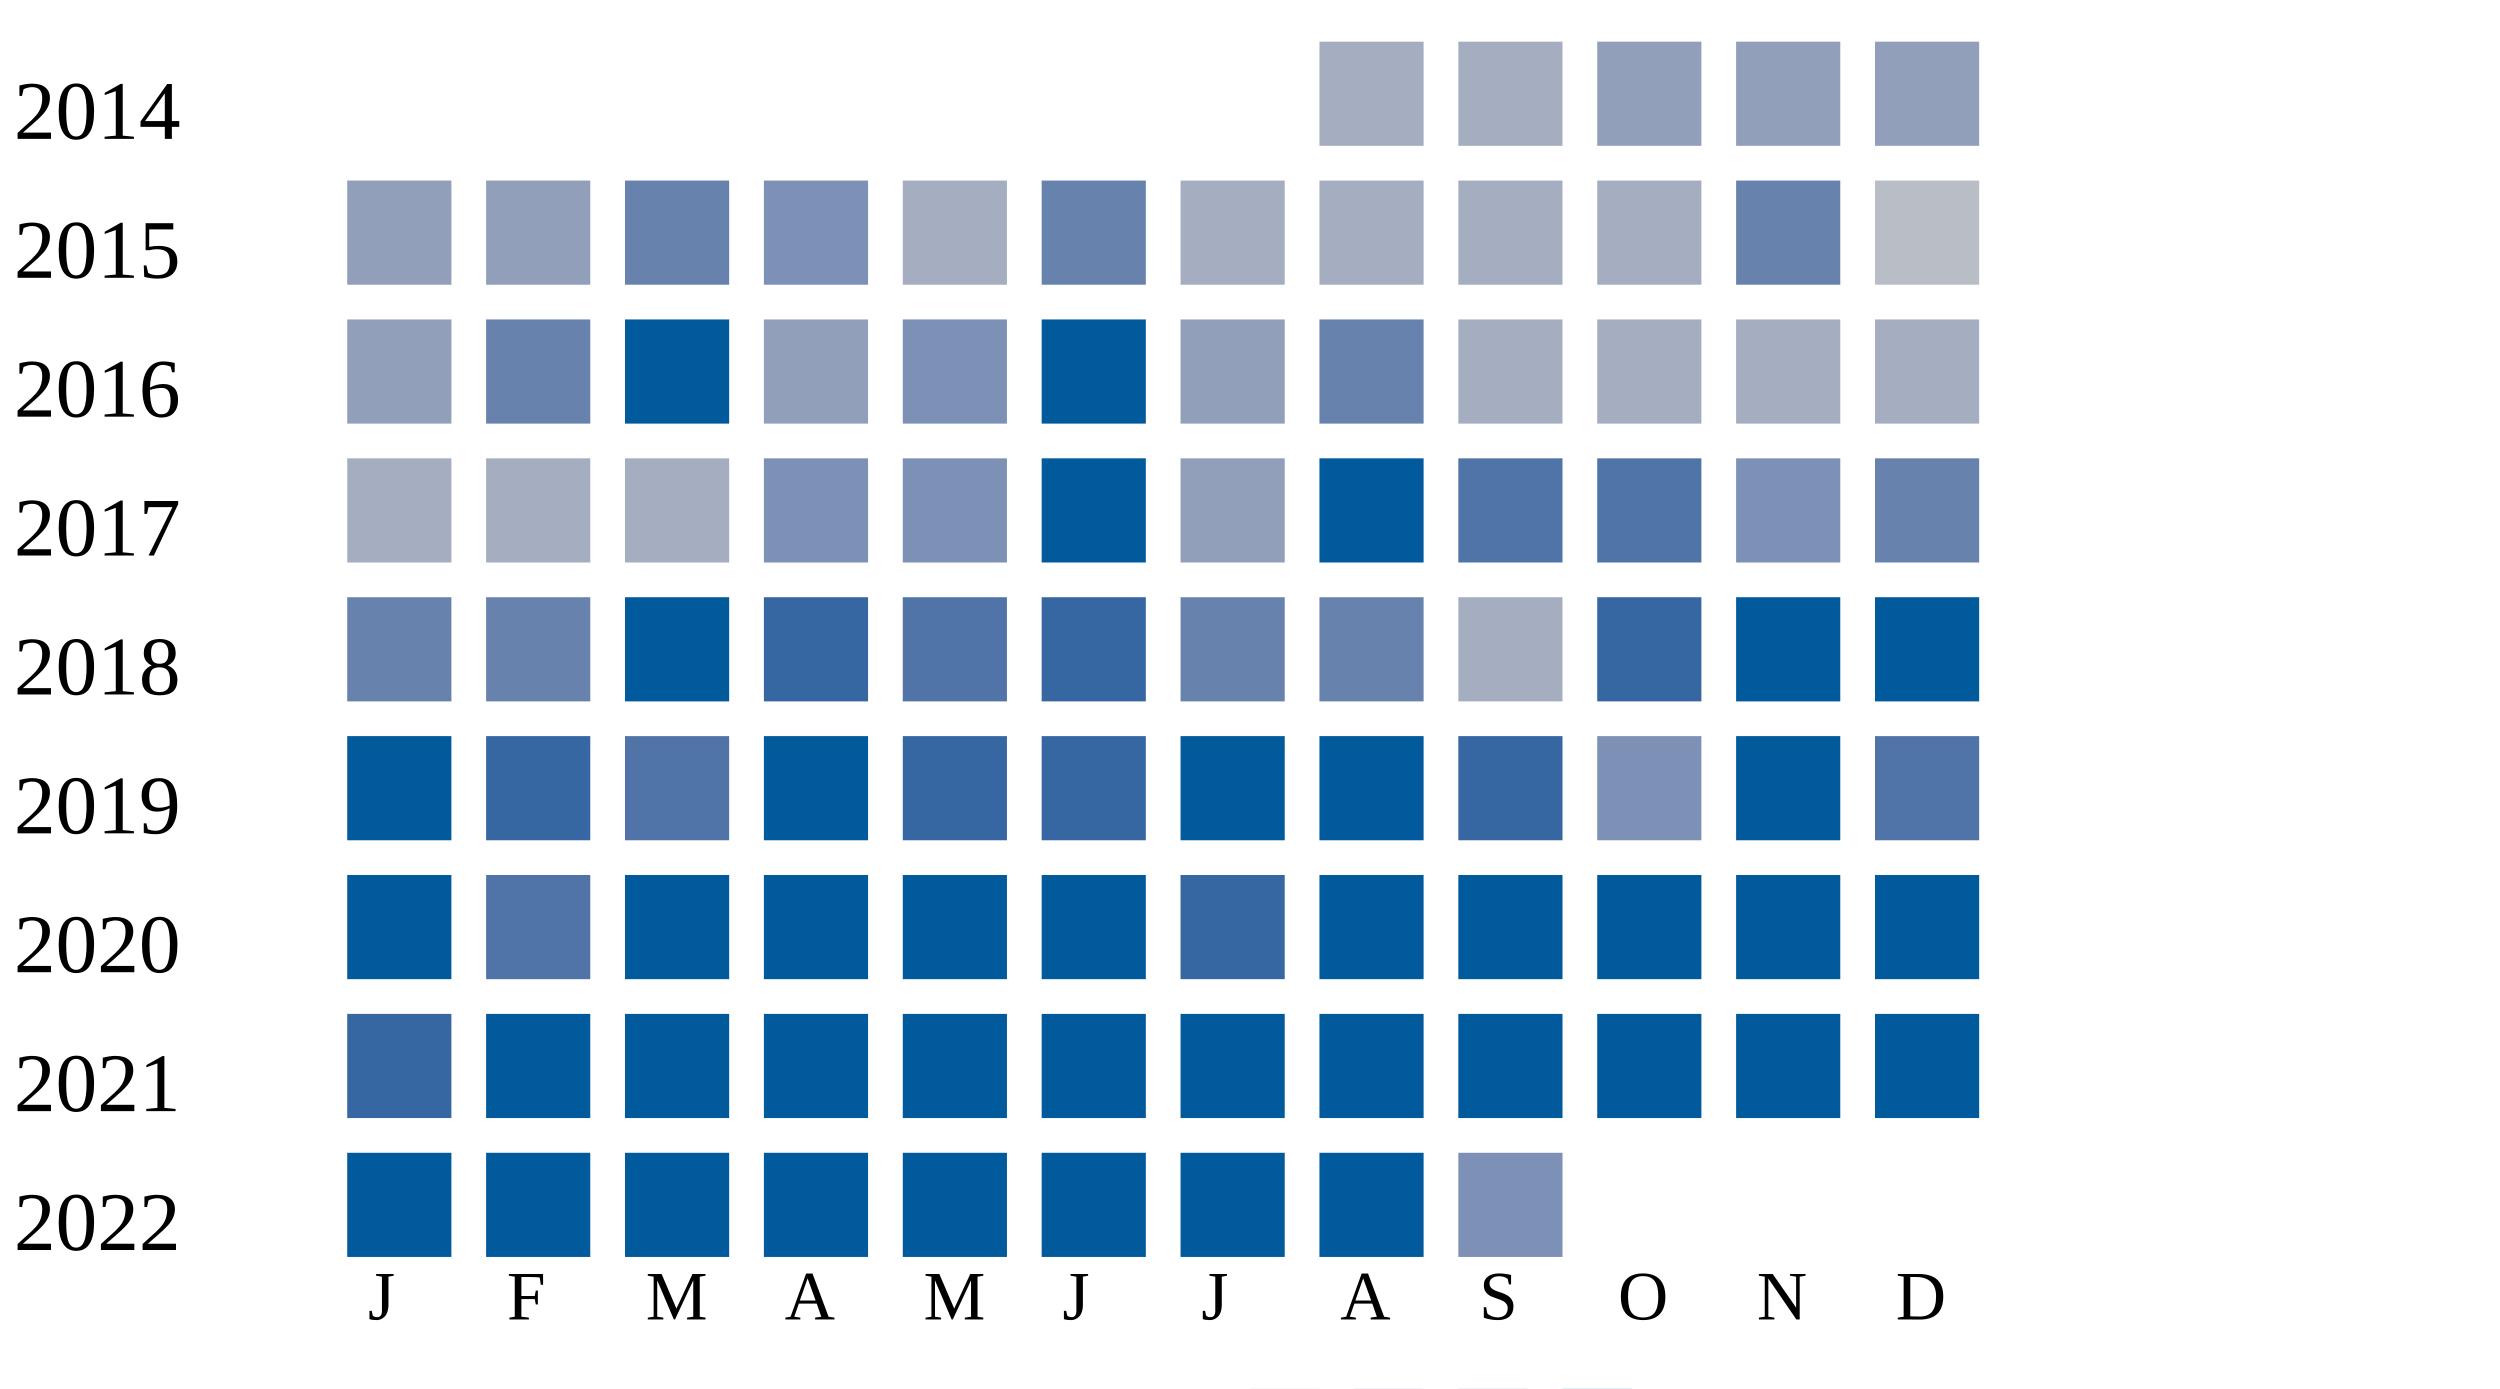
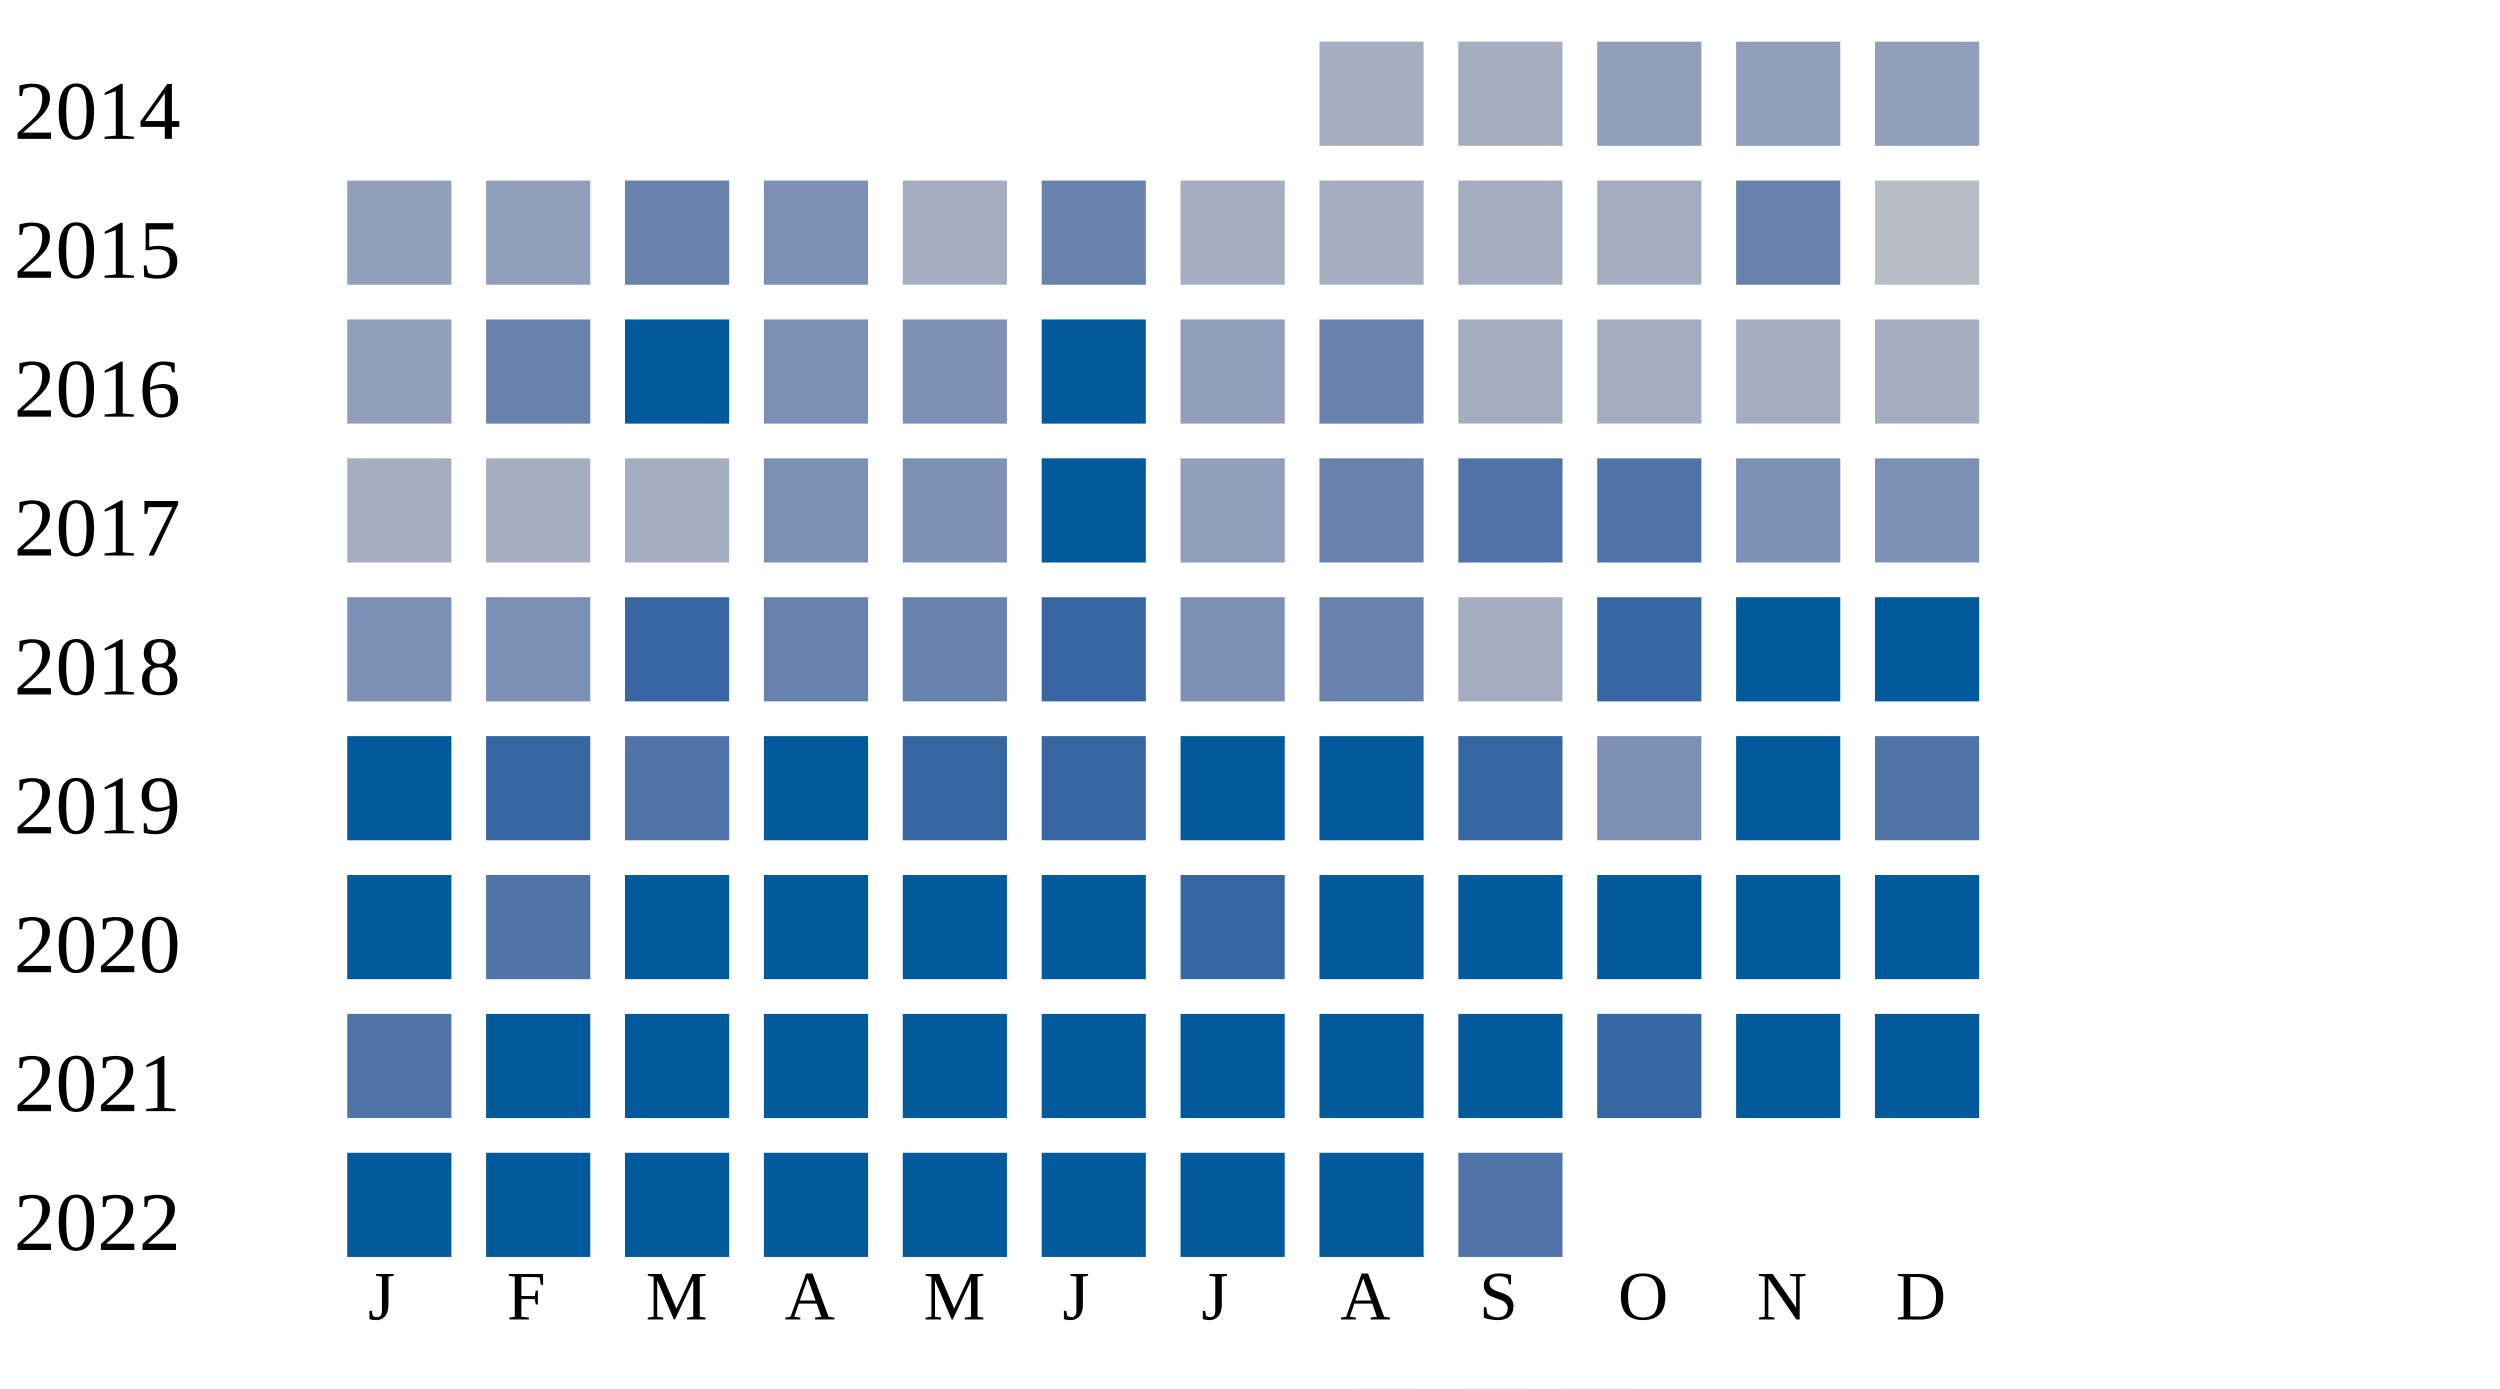
<svg xmlns="http://www.w3.org/2000/svg" width="360" height="200">
  <g transform="translate(0 0)">
    <text x="2" y="20">2014</text>
    <rect x="190" y="6" width="15" height="15" fill="#a5aec0" />
    <rect x="210" y="6" width="15" height="15" fill="#a5aec0" />
    <rect x="230" y="6" width="15" height="15" fill="#919fba" />
    <rect x="250" y="6" width="15" height="15" fill="#919fba" />
    <rect x="270" y="6" width="15" height="15" fill="#919fba" />
  </g>
  <g transform="translate(0 20)">
    <text x="2" y="20">2015</text>
    <rect x="50" y="6" width="15" height="15" fill="#919fba" />
    <rect x="70" y="6" width="15" height="15" fill="#919fba" />
    <rect x="90" y="6" width="15" height="15" fill="#6882ae" />
    <rect x="110" y="6" width="15" height="15" fill="#7d90b5" />
    <rect x="130" y="6" width="15" height="15" fill="#a5aec0" />
    <rect x="150" y="6" width="15" height="15" fill="#6882ae" />
    <rect x="170" y="6" width="15" height="15" fill="#a5aec0" />
    <rect x="190" y="6" width="15" height="15" fill="#a5aec0" />
    <rect x="210" y="6" width="15" height="15" fill="#a5aec0" />
    <rect x="230" y="6" width="15" height="15" fill="#a5aec0" />
    <rect x="250" y="6" width="15" height="15" fill="#6882ae" />
    <rect x="270" y="6" width="15" height="15" fill="#b9bdc6" />
  </g>
  <g transform="translate(0 40)">
    <text x="2" y="20">2016</text>
    <rect x="50" y="6" width="15" height="15" fill="#919fba" />
    <rect x="70" y="6" width="15" height="15" fill="#6882ae" />
    <rect x="90" y="6" width="15" height="15" fill="#005a9c" />
-     <rect x="110" y="6" width="15" height="15" fill="#919fba" />
+     <rect x="110" y="6" width="15" height="15" fill="#7d90b5" />
    <rect x="130" y="6" width="15" height="15" fill="#7d90b5" />
    <rect x="150" y="6" width="15" height="15" fill="#005a9c" />
    <rect x="170" y="6" width="15" height="15" fill="#919fba" />
    <rect x="190" y="6" width="15" height="15" fill="#6882ae" />
    <rect x="210" y="6" width="15" height="15" fill="#a5aec0" />
    <rect x="230" y="6" width="15" height="15" fill="#a5aec0" />
    <rect x="250" y="6" width="15" height="15" fill="#a5aec0" />
    <rect x="270" y="6" width="15" height="15" fill="#a5aec0" />
  </g>
  <g transform="translate(0 60)">
    <text x="2" y="20">2017</text>
    <rect x="50" y="6" width="15" height="15" fill="#a5aec0" />
    <rect x="70" y="6" width="15" height="15" fill="#a5aec0" />
    <rect x="90" y="6" width="15" height="15" fill="#a5aec0" />
    <rect x="110" y="6" width="15" height="15" fill="#7d90b5" />
    <rect x="130" y="6" width="15" height="15" fill="#7d90b5" />
    <rect x="150" y="6" width="15" height="15" fill="#005a9c" />
    <rect x="170" y="6" width="15" height="15" fill="#919fba" />
-     <rect x="190" y="6" width="15" height="15" fill="#005a9c" />
+     <rect x="190" y="6" width="15" height="15" fill="#6882ae" />
    <rect x="210" y="6" width="15" height="15" fill="#5174a8" />
    <rect x="230" y="6" width="15" height="15" fill="#5174a8" />
    <rect x="250" y="6" width="15" height="15" fill="#7d90b5" />
-     <rect x="270" y="6" width="15" height="15" fill="#6882ae" />
+     <rect x="270" y="6" width="15" height="15" fill="#7d90b5" />
  </g>
  <g transform="translate(0 80)">
    <text x="2" y="20">2018</text>
-     <rect x="50" y="6" width="15" height="15" fill="#6882ae" />
-     <rect x="70" y="6" width="15" height="15" fill="#6882ae" />
-     <rect x="90" y="6" width="15" height="15" fill="#005a9c" />
-     <rect x="110" y="6" width="15" height="15" fill="#3667a2" />
-     <rect x="130" y="6" width="15" height="15" fill="#5174a8" />
+     <rect x="50" y="6" width="15" height="15" fill="#7d90b5" />
+     <rect x="70" y="6" width="15" height="15" fill="#7d90b5" />
+     <rect x="90" y="6" width="15" height="15" fill="#3667a2" />
+     <rect x="110" y="6" width="15" height="15" fill="#6882ae" />
+     <rect x="130" y="6" width="15" height="15" fill="#6882ae" />
    <rect x="150" y="6" width="15" height="15" fill="#3667a2" />
-     <rect x="170" y="6" width="15" height="15" fill="#6882ae" />
+     <rect x="170" y="6" width="15" height="15" fill="#7d90b5" />
    <rect x="190" y="6" width="15" height="15" fill="#6882ae" />
    <rect x="210" y="6" width="15" height="15" fill="#a5aec0" />
    <rect x="230" y="6" width="15" height="15" fill="#3667a2" />
    <rect x="250" y="6" width="15" height="15" fill="#005a9c" />
    <rect x="270" y="6" width="15" height="15" fill="#005a9c" />
  </g>
  <g transform="translate(0 100)">
    <text x="2" y="20">2019</text>
    <rect x="50" y="6" width="15" height="15" fill="#005a9c" />
    <rect x="70" y="6" width="15" height="15" fill="#3667a2" />
    <rect x="90" y="6" width="15" height="15" fill="#5174a8" />
    <rect x="110" y="6" width="15" height="15" fill="#005a9c" />
    <rect x="130" y="6" width="15" height="15" fill="#3667a2" />
    <rect x="150" y="6" width="15" height="15" fill="#3667a2" />
    <rect x="170" y="6" width="15" height="15" fill="#005a9c" />
    <rect x="190" y="6" width="15" height="15" fill="#005a9c" />
    <rect x="210" y="6" width="15" height="15" fill="#3667a2" />
    <rect x="230" y="6" width="15" height="15" fill="#7d90b5" />
    <rect x="250" y="6" width="15" height="15" fill="#005a9c" />
    <rect x="270" y="6" width="15" height="15" fill="#5174a8" />
  </g>
  <g transform="translate(0 120)">
    <text x="2" y="20">2020</text>
    <rect x="50" y="6" width="15" height="15" fill="#005a9c" />
    <rect x="70" y="6" width="15" height="15" fill="#5174a8" />
    <rect x="90" y="6" width="15" height="15" fill="#005a9c" />
    <rect x="110" y="6" width="15" height="15" fill="#005a9c" />
    <rect x="130" y="6" width="15" height="15" fill="#005a9c" />
    <rect x="150" y="6" width="15" height="15" fill="#005a9c" />
    <rect x="170" y="6" width="15" height="15" fill="#3667a2" />
    <rect x="190" y="6" width="15" height="15" fill="#005a9c" />
    <rect x="210" y="6" width="15" height="15" fill="#005a9c" />
    <rect x="230" y="6" width="15" height="15" fill="#005a9c" />
    <rect x="250" y="6" width="15" height="15" fill="#005a9c" />
    <rect x="270" y="6" width="15" height="15" fill="#005a9c" />
  </g>
  <g transform="translate(0 140)">
    <text x="2" y="20">2021</text>
-     <rect x="50" y="6" width="15" height="15" fill="#3667a2" />
+     <rect x="50" y="6" width="15" height="15" fill="#5174a8" />
    <rect x="70" y="6" width="15" height="15" fill="#005a9c" />
    <rect x="90" y="6" width="15" height="15" fill="#005a9c" />
    <rect x="110" y="6" width="15" height="15" fill="#005a9c" />
    <rect x="130" y="6" width="15" height="15" fill="#005a9c" />
    <rect x="150" y="6" width="15" height="15" fill="#005a9c" />
    <rect x="170" y="6" width="15" height="15" fill="#005a9c" />
    <rect x="190" y="6" width="15" height="15" fill="#005a9c" />
    <rect x="210" y="6" width="15" height="15" fill="#005a9c" />
-     <rect x="230" y="6" width="15" height="15" fill="#005a9c" />
+     <rect x="230" y="6" width="15" height="15" fill="#3667a2" />
    <rect x="250" y="6" width="15" height="15" fill="#005a9c" />
    <rect x="270" y="6" width="15" height="15" fill="#005a9c" />
  </g>
  <g transform="translate(0 160)">
    <text x="2" y="20">2022</text>
    <rect x="50" y="6" width="15" height="15" fill="#005a9c" />
    <rect x="70" y="6" width="15" height="15" fill="#005a9c" />
    <rect x="90" y="6" width="15" height="15" fill="#005a9c" />
    <rect x="110" y="6" width="15" height="15" fill="#005a9c" />
    <rect x="130" y="6" width="15" height="15" fill="#005a9c" />
    <rect x="150" y="6" width="15" height="15" fill="#005a9c" />
    <rect x="170" y="6" width="15" height="15" fill="#005a9c" />
    <rect x="190" y="6" width="15" height="15" fill="#005a9c" />
-     <rect x="210" y="6" width="15" height="15" fill="#7d90b5" />
+     <rect x="210" y="6" width="15" height="15" fill="#5174a8" />
  </g>
  <text style="font-size: 10px; text-align: center" x="53" y="190">J</text>
  <text style="font-size: 10px; text-align: center" x="73" y="190">F</text>
  <text style="font-size: 10px; text-align: center" x="93" y="190">M</text>
  <text style="font-size: 10px; text-align: center" x="113" y="190">A</text>
  <text style="font-size: 10px; text-align: center" x="133" y="190">M</text>
  <text style="font-size: 10px; text-align: center" x="153" y="190">J</text>
  <text style="font-size: 10px; text-align: center" x="173" y="190">J</text>
  <text style="font-size: 10px; text-align: center" x="193" y="190">A</text>
  <text style="font-size: 10px; text-align: center" x="213" y="190">S</text>
  <text style="font-size: 10px; text-align: center" x="233" y="190">O</text>
  <text style="font-size: 10px; text-align: center" x="253" y="190">N</text>
  <text style="font-size: 10px; text-align: center" x="273" y="190">D</text>
  <text style="font-size: 10px;" x="155" y="209">Less</text>
  <rect fill="#b9bdc6" width="10" height="10" x="180" y="200" />
  <rect fill="#919fba" width="10" height="10" x="195" y="200" />
  <rect fill="#6882ae" width="10" height="10" x="210" y="200" />
  <rect fill="#005a9c" width="10" height="10" x="225" y="200" />
  <text x="240" y="209" style="font-size: 10px;">More</text>
</svg>
